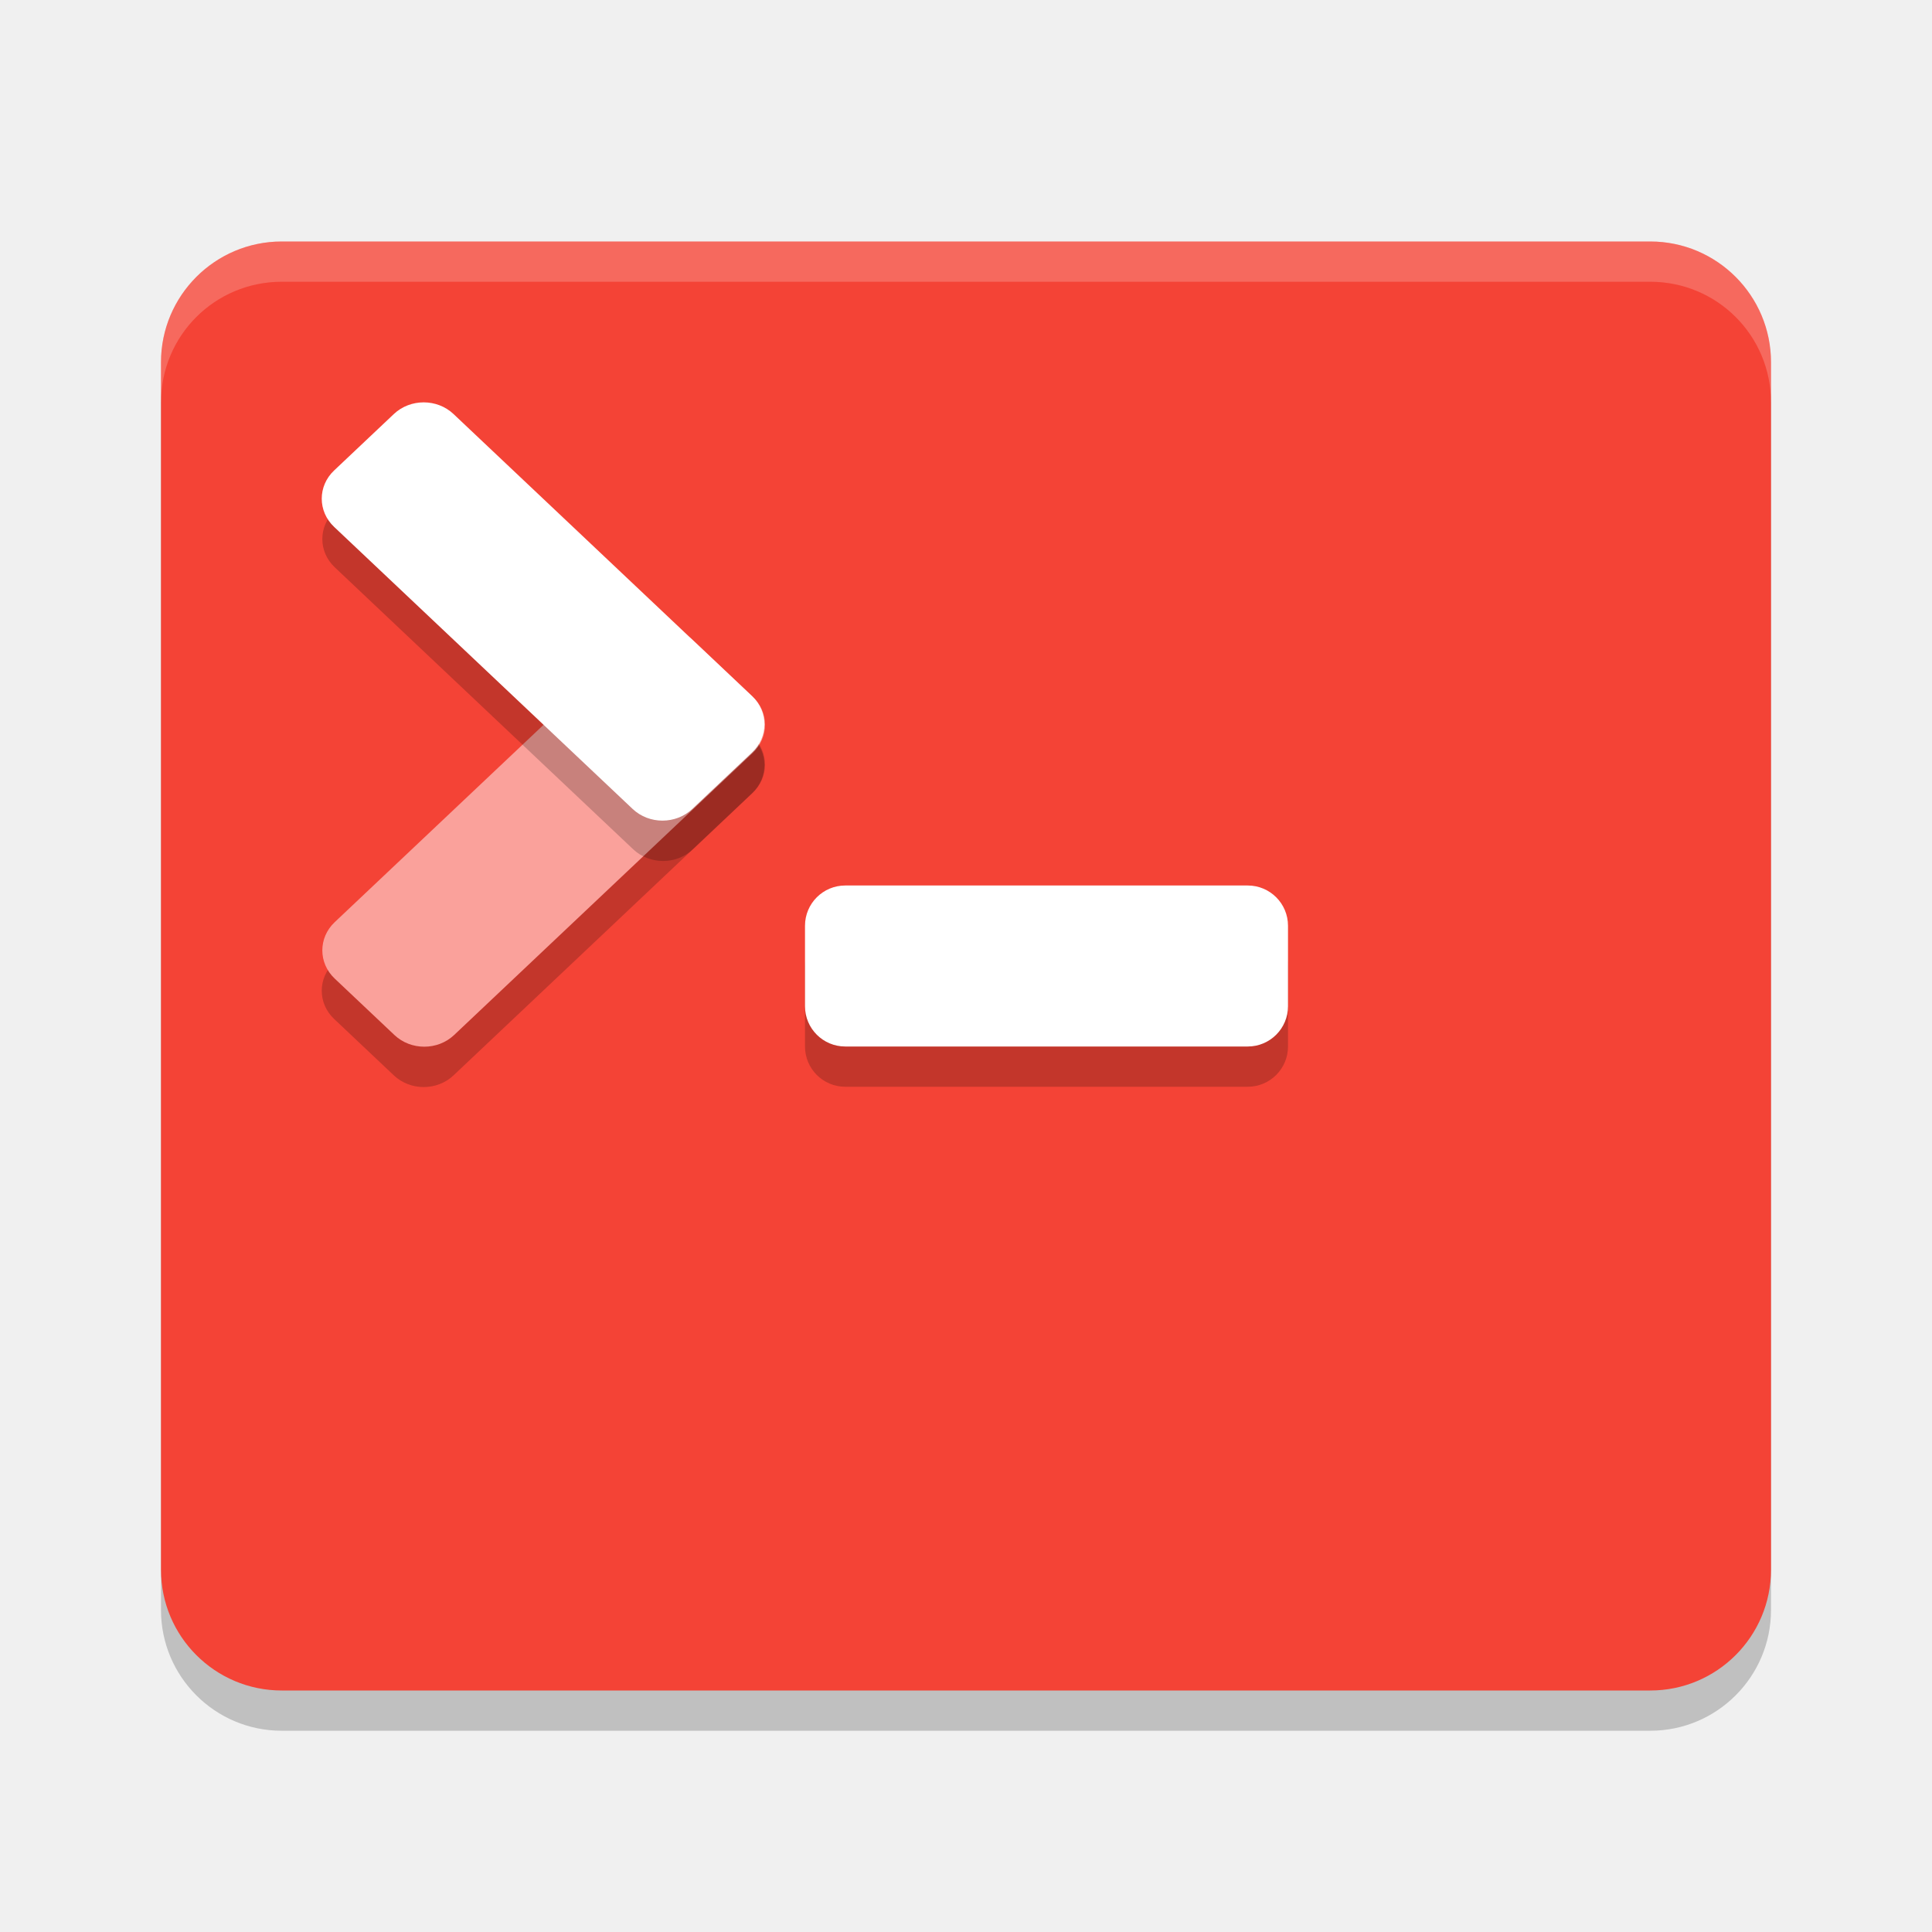
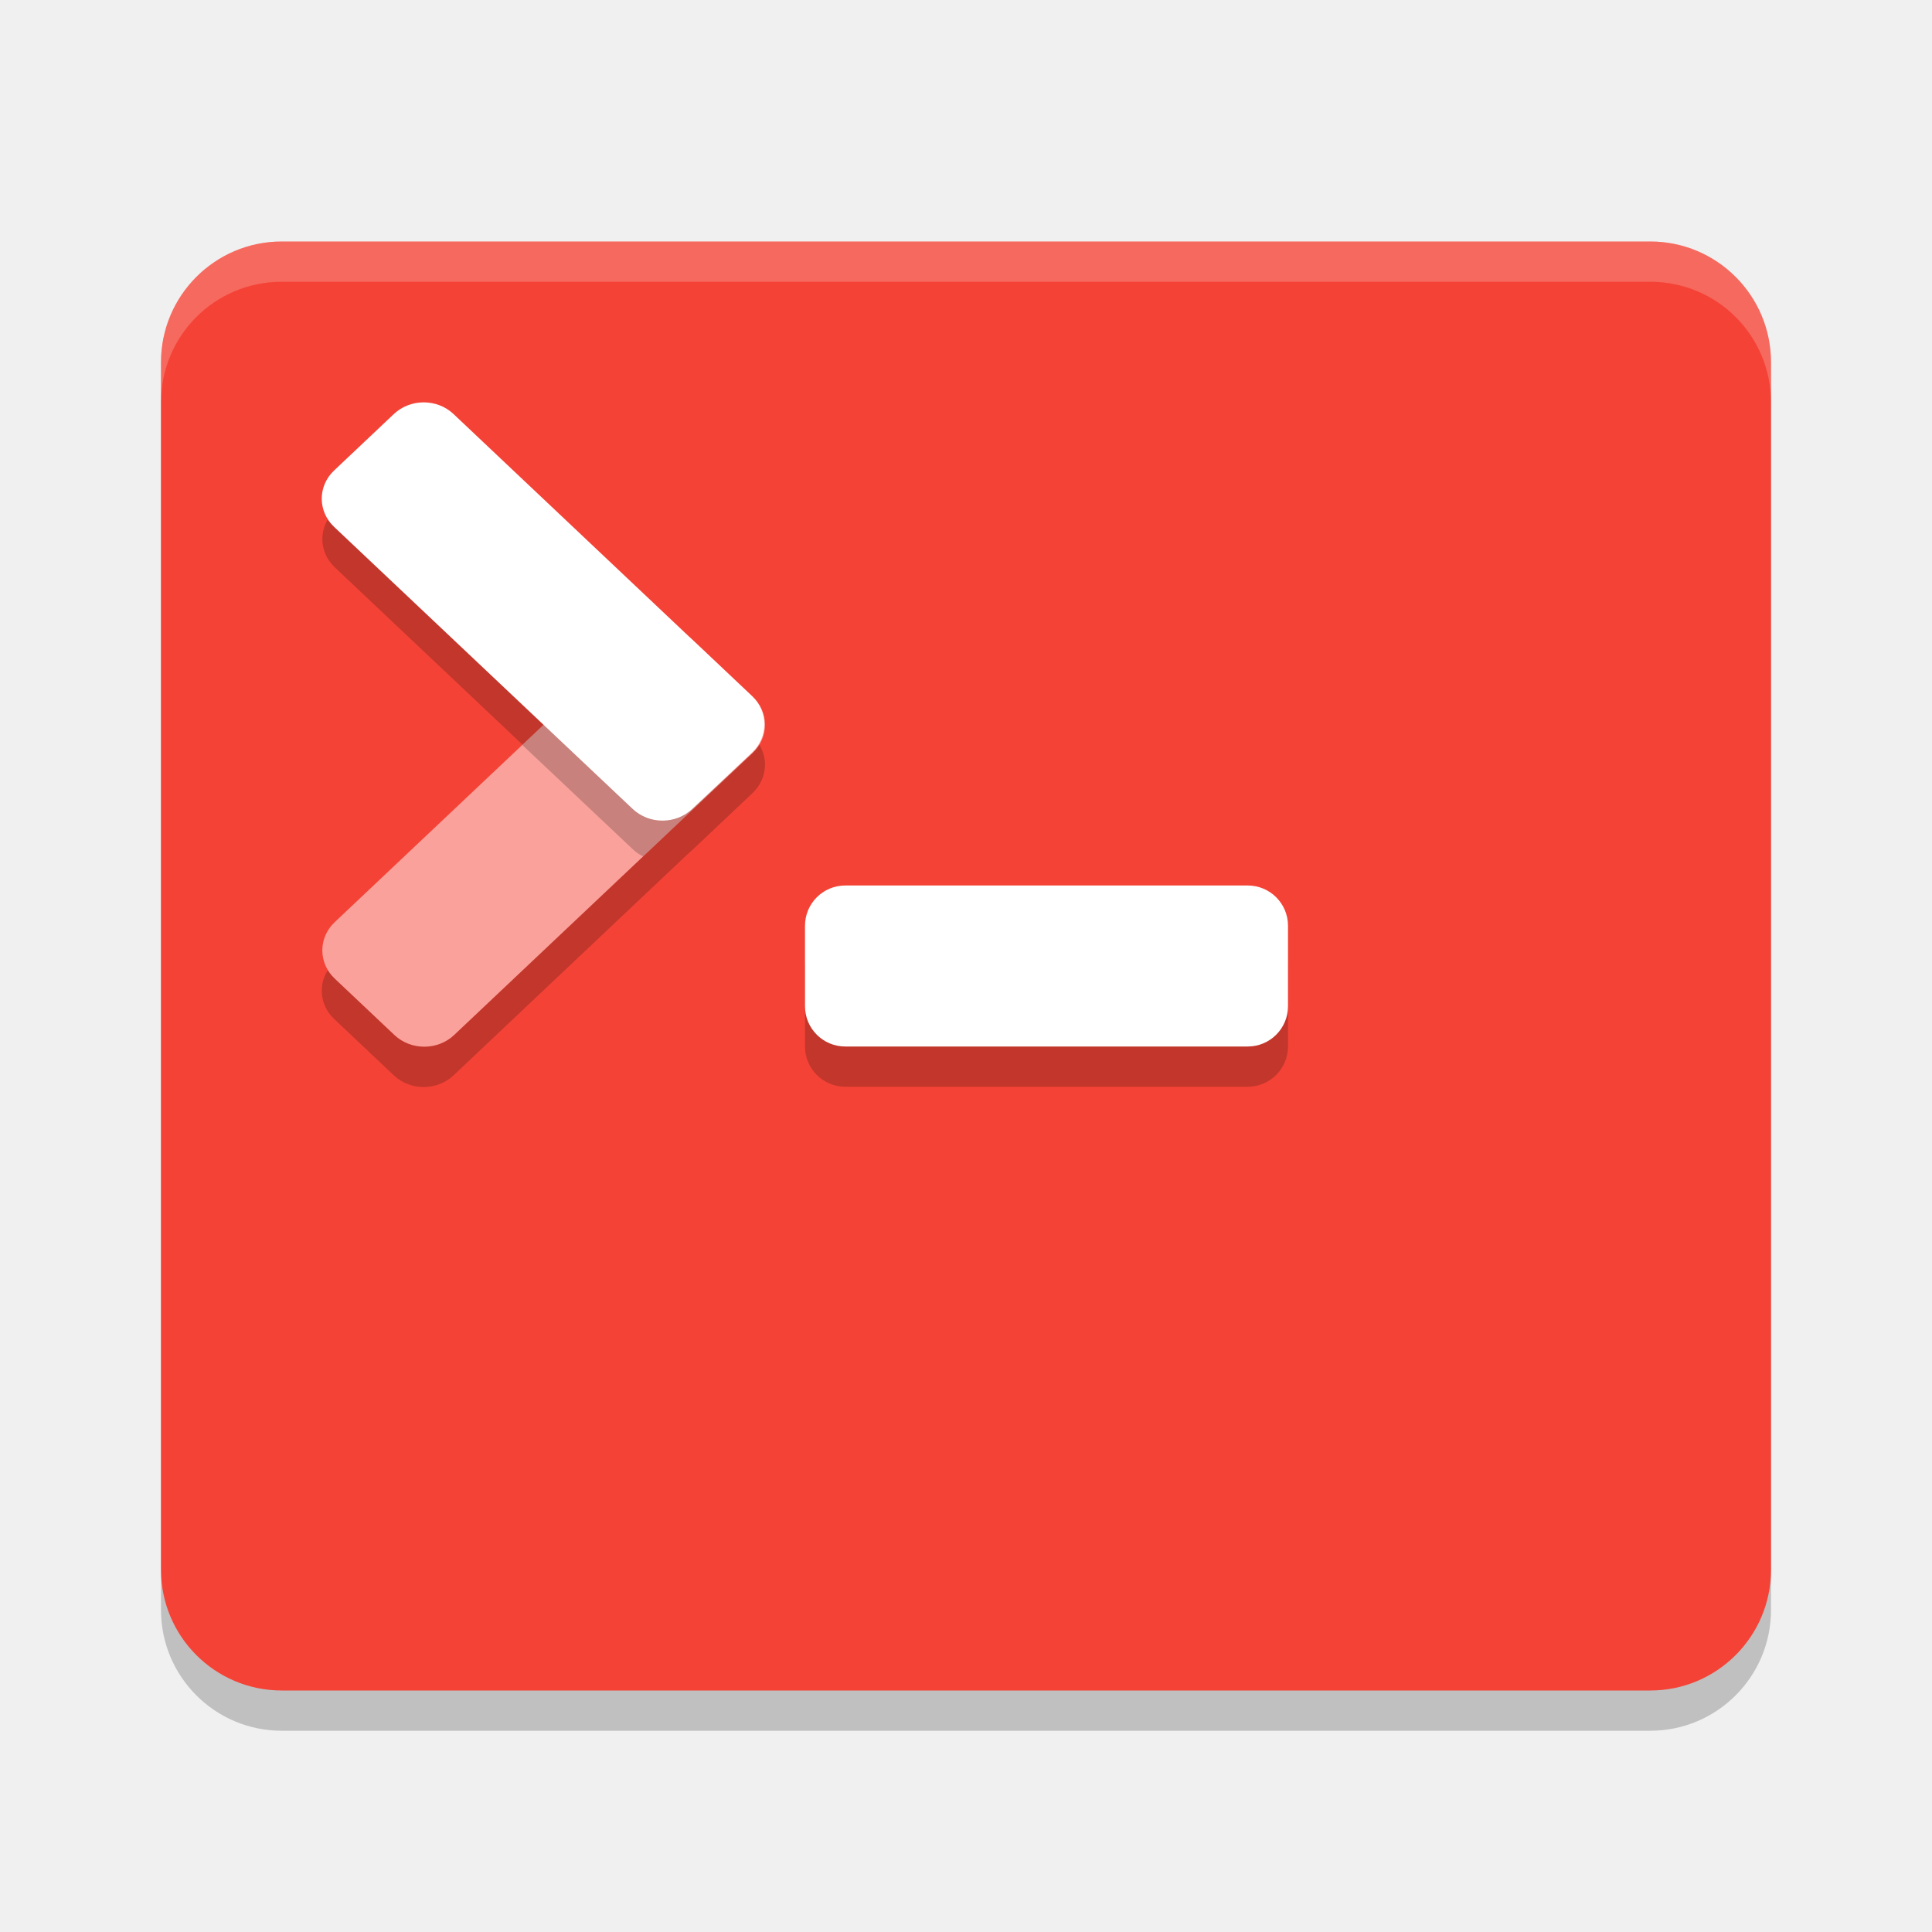
<svg xmlns="http://www.w3.org/2000/svg" width="24" height="24" version="1">
  <rect style="opacity:0.2" width="20" height="18" x="2" y="3.5" rx="1.5" ry="1.5" />
  <rect style="fill:#f44336" width="20" height="18" x="2" y="3" rx="1.5" ry="1.5" />
  <path style="opacity:0.2;fill:#ffffff" d="M 3.5,3 C 2.669,3 2,3.669 2,4.5 V 5 C 2,4.169 2.669,3.5 3.5,3.5 h 17 C 21.331,3.5 22,4.169 22,5 V 4.5 C 22,3.669 21.331,3 20.5,3 Z" />
  <rect style="opacity:0.2" width="6" height="2" x="10" y="11.5" rx=".5" ry=".5" />
  <rect style="fill:#ffffff" width="6" height="2" x="10" y="11" rx=".5" ry=".5" />
-   <rect style="opacity:0.2" width="6.122" height="2.041" x="-6.36" y="11.56" rx=".51" ry=".51" transform="matrix(0.7268581,-0.6867876,0.7268581,0.6867876,0,0)" />
-   <rect style="fill:#faa19b" width="6.122" height="2.041" x="-5.99" y="11.2" rx=".51" ry=".51" transform="matrix(0.7268581,-0.6867876,0.7268581,0.6867876,0,0)" />
-   <rect style="opacity:0.2" width="6.122" height="2.041" x="7.48" y="-2.27" rx=".51" ry=".51" transform="matrix(0.7268581,0.6867876,0.7268581,-0.6867876,0,0)" />
-   <rect style="fill:#ffffff" width="6.122" height="2.041" x="7.11" y="-1.91" rx=".51" ry=".51" transform="matrix(0.7268581,0.6867876,0.7268581,-0.6867876,0,0)" />
+   <g style="opacity:0.2">
+     <rect width="6.122" height="2.041" x="-6.36" y="11.56" rx=".51" ry=".51" transform="matrix(0.7268581,-0.6867876,0.7268581,0.6867876,0,0)" />
+     <rect width="6.122" height="2.041" x="7.48" y="-2.27" rx=".51" ry=".51" transform="matrix(0.7268581,0.6867876,0.7268581,-0.6867876,0,0)" />
+   </g>
+   <rect style="fill:#faa19b" width="6.122" height="2.041" x="-5.99" y="11.2" rx=".51" ry=".51" transform="matrix(0.72686,-0.68679,0.72686,0.68679,0,0)" />
+   <rect style="fill:#ffffff" width="6.122" height="2.041" x="7.11" y="-1.91" rx=".51" ry=".51" transform="matrix(0.72686,0.68679,0.72686,-0.68679,0,0)" />
+   <path style="opacity:0.2" transform="matrix(0.72686,0.68679,0.72686,-0.68679,0,0)" d="M 11.2,-1.911 11.2,-2.274 13.086,-2.273 C 13.14,-2.273 13.192,-2.265 13.24,-2.25 L 13.241,-0.378 13.231,-1.4 C 13.231,-1.683 13.005,-1.909 12.722,-1.909 Z" />
</svg>
